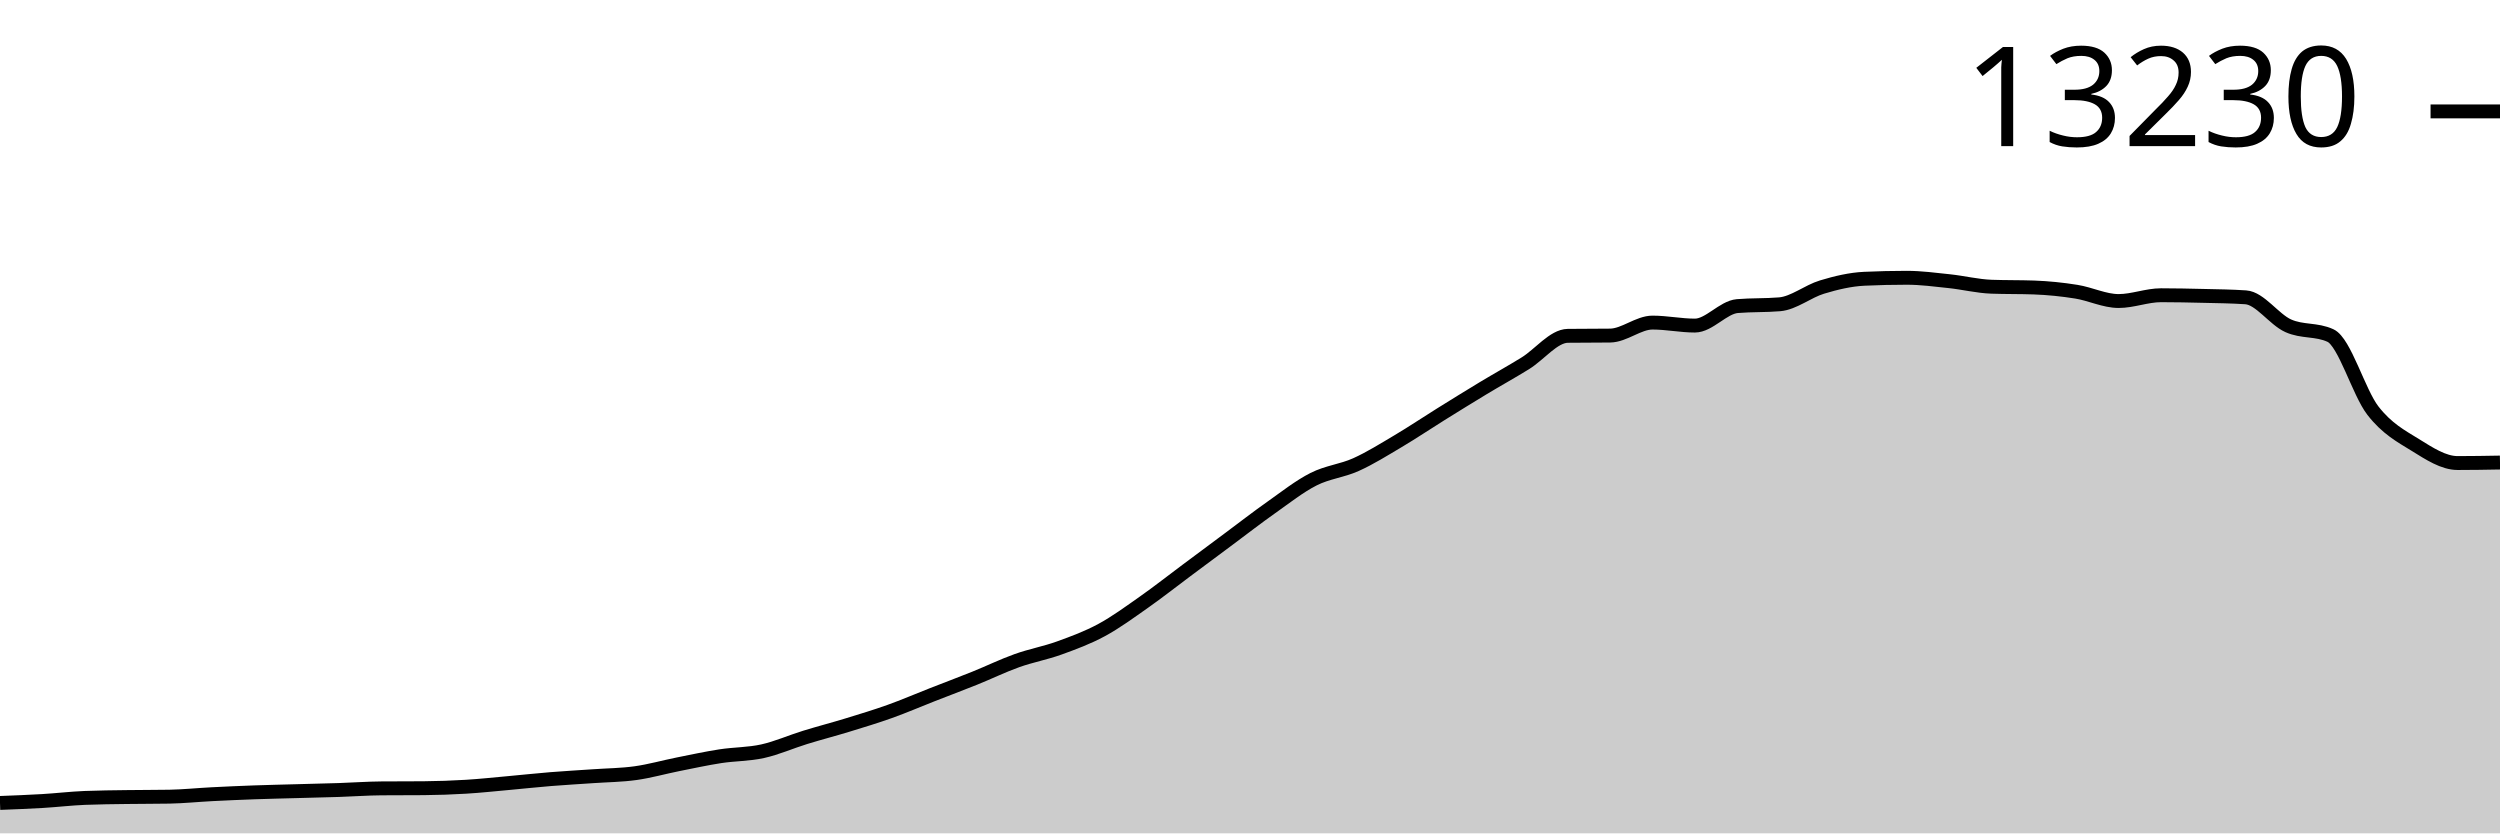
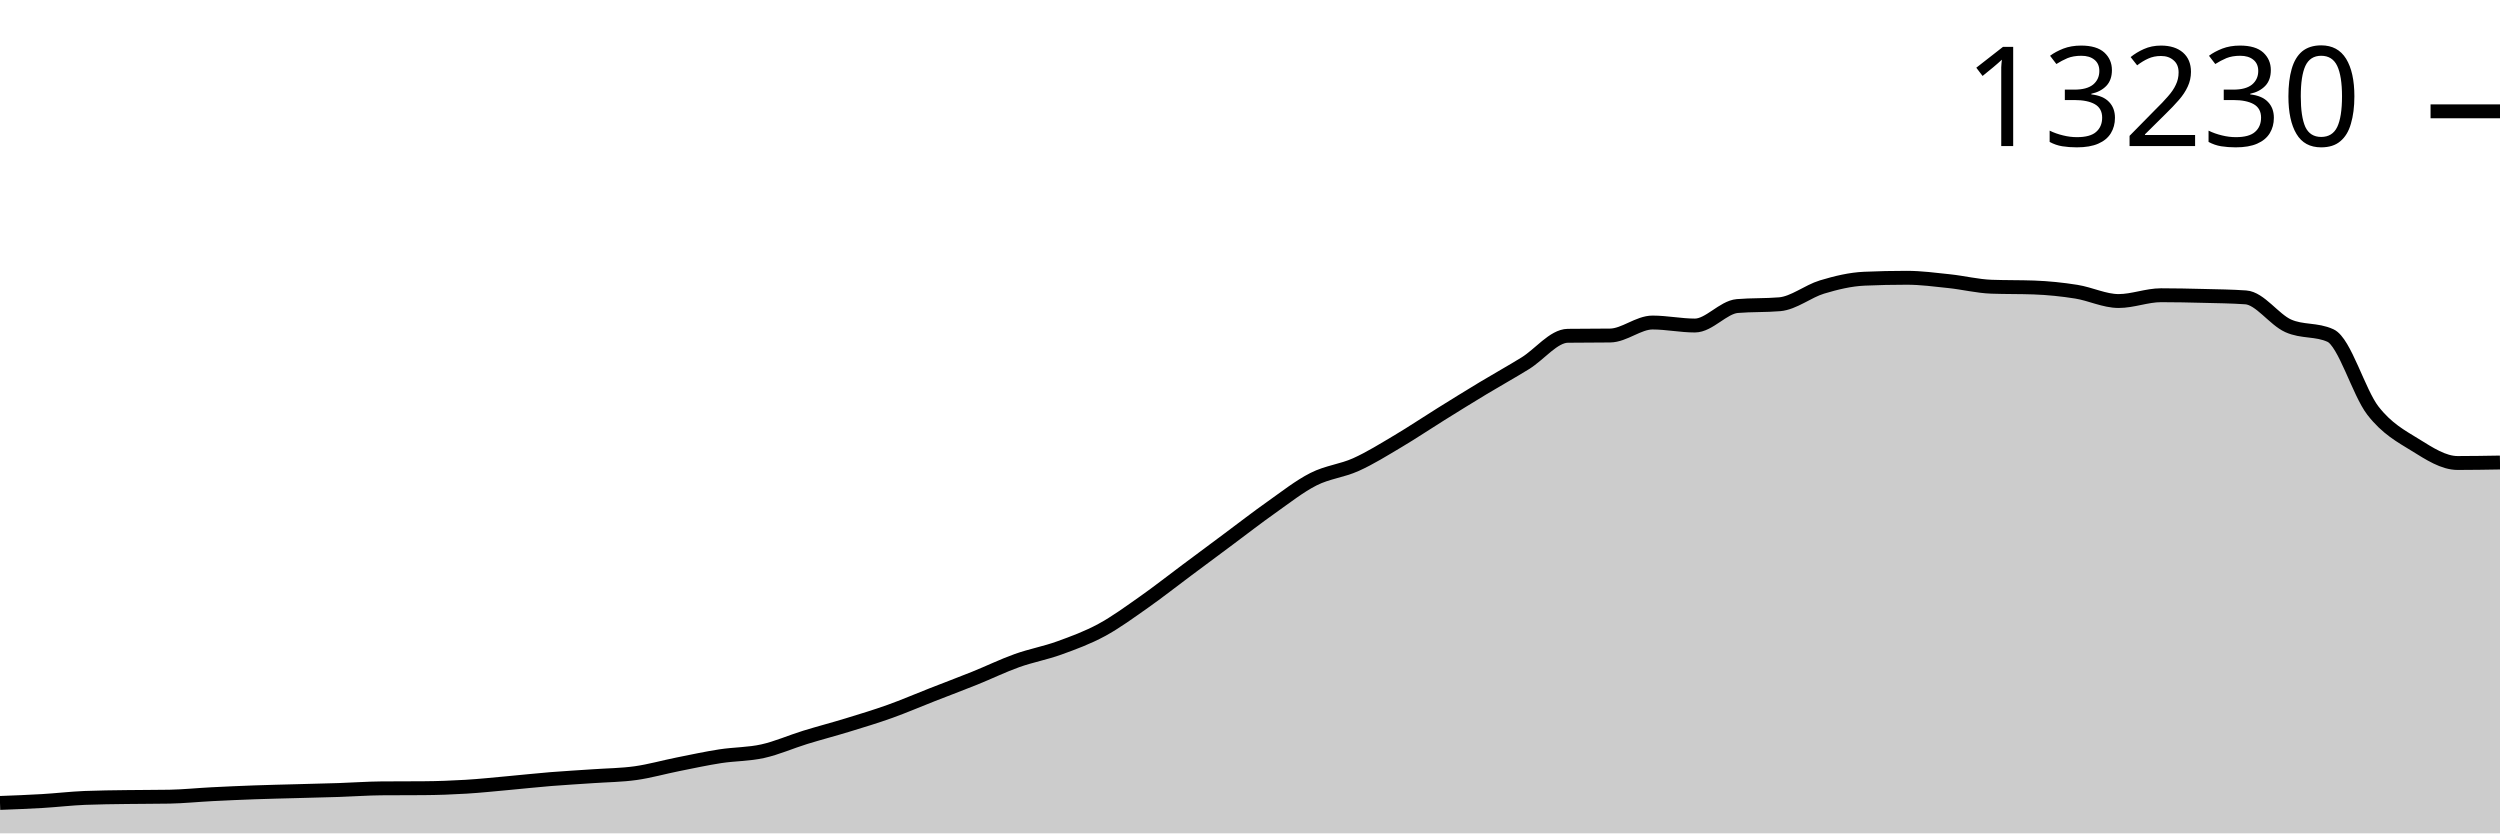
<svg xmlns="http://www.w3.org/2000/svg" viewBox="0 0 180 60">
  <g transform="translate(0,20)">
-     <path class="area" fill="rgba(0, 0, 0, 0.2)" d="M0,37.812C1.017,37.773,2.034,37.734,3.051,37.674C4.068,37.614,5.085,37.492,6.102,37.45C7.119,37.408,8.136,37.402,9.153,37.387C10.169,37.372,11.186,37.378,12.203,37.36C13.22,37.341,14.237,37.235,15.254,37.183C16.271,37.131,17.288,37.086,18.305,37.049C19.322,37.013,20.339,36.991,21.356,36.963C22.373,36.935,23.39,36.914,24.407,36.88C25.424,36.847,26.441,36.77,27.458,36.763C28.475,36.755,29.492,36.759,30.508,36.751C31.525,36.743,32.542,36.706,33.559,36.645C34.576,36.583,35.593,36.473,36.61,36.381C37.627,36.29,38.644,36.177,39.661,36.095C40.678,36.012,41.695,35.958,42.712,35.886C43.729,35.815,44.746,35.809,45.763,35.666C46.78,35.524,47.797,35.233,48.814,35.03C49.831,34.827,50.847,34.606,51.864,34.448C52.881,34.291,53.898,34.313,54.915,34.087C55.932,33.861,56.949,33.407,57.966,33.093C58.983,32.779,60,32.517,61.017,32.205C62.034,31.893,63.051,31.587,64.068,31.223C65.085,30.859,66.102,30.419,67.119,30.021C68.136,29.622,69.153,29.243,70.169,28.834C71.186,28.425,72.203,27.928,73.22,27.565C74.237,27.202,75.254,27.021,76.271,26.654C77.288,26.286,78.305,25.912,79.322,25.361C80.339,24.81,81.356,24.064,82.373,23.349C83.39,22.635,84.407,21.832,85.424,21.075C86.441,20.317,87.458,19.559,88.475,18.804C89.492,18.048,90.508,17.258,91.525,16.541C92.542,15.824,93.559,15.016,94.576,14.502C95.593,13.987,96.61,13.91,97.627,13.453C98.644,12.995,99.661,12.358,100.678,11.755C101.695,11.152,102.712,10.467,103.729,9.834C104.746,9.201,105.763,8.57,106.78,7.956C107.797,7.342,108.814,6.782,109.831,6.153C110.847,5.523,111.864,4.193,112.881,4.18C113.898,4.167,114.915,4.174,115.932,4.161C116.949,4.148,117.966,3.226,118.983,3.226C120,3.226,121.017,3.442,122.034,3.442C123.051,3.442,124.068,2.126,125.085,2.039C126.102,1.953,127.119,1.996,128.136,1.909C129.153,1.823,130.169,0.974,131.186,0.668C132.203,0.361,133.22,0.118,134.237,0.071C135.254,0.024,136.271,0,137.288,0C138.305,0,139.322,0.136,140.339,0.244C141.356,0.351,142.373,0.608,143.39,0.644C144.407,0.681,145.424,0.663,146.441,0.699C147.458,0.736,148.475,0.839,149.492,1.002C150.508,1.164,151.525,1.674,152.542,1.674C153.559,1.674,154.576,1.257,155.593,1.257C156.61,1.257,157.627,1.28,158.644,1.304C159.661,1.329,160.678,1.338,161.695,1.407C162.712,1.475,163.729,2.994,164.746,3.453C165.763,3.913,166.78,3.689,167.797,4.161C168.814,4.632,169.831,8.251,170.847,9.563C171.864,10.875,172.881,11.405,173.898,12.034C174.915,12.663,175.932,13.339,176.949,13.339C177.966,13.339,178.983,13.321,180,13.303L180,40C178.983,40,177.966,40,176.949,40C175.932,40,174.915,40,173.898,40C172.881,40,171.864,40,170.847,40C169.831,40,168.814,40,167.797,40C166.78,40,165.763,40,164.746,40C163.729,40,162.712,40,161.695,40C160.678,40,159.661,40,158.644,40C157.627,40,156.61,40,155.593,40C154.576,40,153.559,40,152.542,40C151.525,40,150.508,40,149.492,40C148.475,40,147.458,40,146.441,40C145.424,40,144.407,40,143.39,40C142.373,40,141.356,40,140.339,40C139.322,40,138.305,40,137.288,40C136.271,40,135.254,40,134.237,40C133.22,40,132.203,40,131.186,40C130.169,40,129.153,40,128.136,40C127.119,40,126.102,40,125.085,40C124.068,40,123.051,40,122.034,40C121.017,40,120,40,118.983,40C117.966,40,116.949,40,115.932,40C114.915,40,113.898,40,112.881,40C111.864,40,110.847,40,109.831,40C108.814,40,107.797,40,106.78,40C105.763,40,104.746,40,103.729,40C102.712,40,101.695,40,100.678,40C99.661,40,98.644,40,97.627,40C96.61,40,95.593,40,94.576,40C93.559,40,92.542,40,91.525,40C90.508,40,89.492,40,88.475,40C87.458,40,86.441,40,85.424,40C84.407,40,83.39,40,82.373,40C81.356,40,80.339,40,79.322,40C78.305,40,77.288,40,76.271,40C75.254,40,74.237,40,73.22,40C72.203,40,71.186,40,70.169,40C69.153,40,68.136,40,67.119,40C66.102,40,65.085,40,64.068,40C63.051,40,62.034,40,61.017,40C60,40,58.983,40,57.966,40C56.949,40,55.932,40,54.915,40C53.898,40,52.881,40,51.864,40C50.847,40,49.831,40,48.814,40C47.797,40,46.78,40,45.763,40C44.746,40,43.729,40,42.712,40C41.695,40,40.678,40,39.661,40C38.644,40,37.627,40,36.61,40C35.593,40,34.576,40,33.559,40C32.542,40,31.525,40,30.508,40C29.492,40,28.475,40,27.458,40C26.441,40,25.424,40,24.407,40C23.39,40,22.373,40,21.356,40C20.339,40,19.322,40,18.305,40C17.288,40,16.271,40,15.254,40C14.237,40,13.22,40,12.203,40C11.186,40,10.169,40,9.153,40C8.136,40,7.119,40,6.102,40C5.085,40,4.068,40,3.051,40C2.034,40,1.017,40,0,40Z" />
-     <path class="line" stroke="black" fill="none" d="M0,37.812C1.017,37.773,2.034,37.734,3.051,37.674C4.068,37.614,5.085,37.492,6.102,37.45C7.119,37.408,8.136,37.402,9.153,37.387C10.169,37.372,11.186,37.378,12.203,37.36C13.22,37.341,14.237,37.235,15.254,37.183C16.271,37.131,17.288,37.086,18.305,37.049C19.322,37.013,20.339,36.991,21.356,36.963C22.373,36.935,23.39,36.914,24.407,36.88C25.424,36.847,26.441,36.77,27.458,36.763C28.475,36.755,29.492,36.759,30.508,36.751C31.525,36.743,32.542,36.706,33.559,36.645C34.576,36.583,35.593,36.473,36.61,36.381C37.627,36.29,38.644,36.177,39.661,36.095C40.678,36.012,41.695,35.958,42.712,35.886C43.729,35.815,44.746,35.809,45.763,35.666C46.78,35.524,47.797,35.233,48.814,35.03C49.831,34.827,50.847,34.606,51.864,34.448C52.881,34.291,53.898,34.313,54.915,34.087C55.932,33.861,56.949,33.407,57.966,33.093C58.983,32.779,60,32.517,61.017,32.205C62.034,31.893,63.051,31.587,64.068,31.223C65.085,30.859,66.102,30.419,67.119,30.021C68.136,29.622,69.153,29.243,70.169,28.834C71.186,28.425,72.203,27.928,73.22,27.565C74.237,27.202,75.254,27.021,76.271,26.654C77.288,26.286,78.305,25.912,79.322,25.361C80.339,24.81,81.356,24.064,82.373,23.349C83.39,22.635,84.407,21.832,85.424,21.075C86.441,20.317,87.458,19.559,88.475,18.804C89.492,18.048,90.508,17.258,91.525,16.541C92.542,15.824,93.559,15.016,94.576,14.502C95.593,13.987,96.61,13.91,97.627,13.453C98.644,12.995,99.661,12.358,100.678,11.755C101.695,11.152,102.712,10.467,103.729,9.834C104.746,9.201,105.763,8.57,106.78,7.956C107.797,7.342,108.814,6.782,109.831,6.153C110.847,5.523,111.864,4.193,112.881,4.18C113.898,4.167,114.915,4.174,115.932,4.161C116.949,4.148,117.966,3.226,118.983,3.226C120,3.226,121.017,3.442,122.034,3.442C123.051,3.442,124.068,2.126,125.085,2.039C126.102,1.953,127.119,1.996,128.136,1.909C129.153,1.823,130.169,0.974,131.186,0.668C132.203,0.361,133.22,0.118,134.237,0.071C135.254,0.024,136.271,0,137.288,0C138.305,0,139.322,0.136,140.339,0.244C141.356,0.351,142.373,0.608,143.39,0.644C144.407,0.681,145.424,0.663,146.441,0.699C147.458,0.736,148.475,0.839,149.492,1.002C150.508,1.164,151.525,1.674,152.542,1.674C153.559,1.674,154.576,1.257,155.593,1.257C156.61,1.257,157.627,1.28,158.644,1.304C159.661,1.329,160.678,1.338,161.695,1.407C162.712,1.475,163.729,2.994,164.746,3.453C165.763,3.913,166.78,3.689,167.797,4.161C168.814,4.632,169.831,8.251,170.847,9.563C171.864,10.875,172.881,11.405,173.898,12.034C174.915,12.663,175.932,13.339,176.949,13.339C177.966,13.339,178.983,13.321,180,13.303" />
-     <path class="axis-ceiling" stroke-width="1" stroke="black" fill="none" d="M175,-11.979L180,-11.979" />
-     <text class="axis-ceiling-label" font-family="sans-serif" text-anchor="end" font-size="10px" x="170" y="-9.479">13230</text>
+     <path class="area" fill="rgba(0, 0, 0, 0.2)" d="M0,37.811C1.017,37.773,2.034,37.734,3.051,37.674C4.068,37.614,5.085,37.492,6.102,37.45C7.119,37.408,8.136,37.402,9.153,37.387C10.169,37.372,11.186,37.378,12.203,37.36C13.22,37.341,14.237,37.234,15.254,37.183C16.271,37.131,17.288,37.086,18.305,37.049C19.322,37.012,20.339,36.991,21.356,36.963C22.373,36.935,23.39,36.914,24.407,36.88C25.424,36.847,26.441,36.77,27.458,36.762C28.475,36.754,29.492,36.758,30.508,36.75C31.525,36.743,32.542,36.706,33.559,36.644C34.576,36.583,35.593,36.473,36.61,36.381C37.627,36.289,38.644,36.177,39.661,36.094C40.678,36.012,41.695,35.957,42.712,35.886C43.729,35.815,44.746,35.809,45.763,35.666C46.78,35.523,47.797,35.232,48.814,35.029C49.831,34.826,50.847,34.605,51.864,34.448C52.881,34.291,53.898,34.312,54.915,34.086C55.932,33.861,56.949,33.406,57.966,33.092C58.983,32.779,60,32.516,61.017,32.204C62.034,31.893,63.051,31.586,64.068,31.222C65.085,30.858,66.102,30.418,67.119,30.02C68.136,29.621,69.153,29.242,70.169,28.833C71.186,28.424,72.203,27.927,73.22,27.564C74.237,27.2,75.254,27.02,76.271,26.652C77.288,26.285,78.305,25.91,79.322,25.36C80.339,24.809,81.356,24.062,82.373,23.348C83.39,22.633,84.407,21.83,85.424,21.073C86.441,20.315,87.458,19.557,88.475,18.802C89.492,18.046,90.508,17.255,91.525,16.538C92.542,15.821,93.559,15.014,94.576,14.499C95.593,13.984,96.61,13.908,97.627,13.45C98.644,12.992,99.661,12.356,100.678,11.752C101.695,11.149,102.712,10.464,103.729,9.831C104.746,9.198,105.763,8.566,106.78,7.953C107.797,7.339,108.814,6.779,109.831,6.149C110.847,5.52,111.864,4.19,112.881,4.177C113.898,4.164,114.915,4.17,115.932,4.157C116.949,4.144,117.966,3.222,118.983,3.222C120,3.222,121.017,3.438,122.034,3.438C123.051,3.438,124.068,2.122,125.085,2.035C126.102,1.949,127.119,1.992,128.136,1.906C129.153,1.819,130.169,0.971,131.186,0.664C132.203,0.358,133.22,0.111,134.237,0.067C135.254,0.022,136.271,0,137.288,0C138.305,0,139.322,0.136,140.339,0.244C141.356,0.351,142.373,0.608,143.39,0.644C144.407,0.681,145.424,0.663,146.441,0.699C147.458,0.736,148.475,0.84,149.492,1.002C150.508,1.164,151.525,1.674,152.542,1.674C153.559,1.674,154.576,1.257,155.593,1.257C156.61,1.257,157.627,1.279,158.644,1.305C159.661,1.33,160.678,1.34,161.695,1.411C162.712,1.481,163.729,2.999,164.746,3.458C165.763,3.916,166.78,3.692,167.797,4.161C168.814,4.63,169.831,8.251,170.847,9.564C171.864,10.876,172.881,11.407,173.898,12.035C174.915,12.664,175.932,13.336,176.949,13.336C177.966,13.336,178.983,13.318,180,13.301L180,40C178.983,40,177.966,40,176.949,40C175.932,40,174.915,40,173.898,40C172.881,40,171.864,40,170.847,40C169.831,40,168.814,40,167.797,40C166.78,40,165.763,40,164.746,40C163.729,40,162.712,40,161.695,40C160.678,40,159.661,40,158.644,40C157.627,40,156.61,40,155.593,40C154.576,40,153.559,40,152.542,40C151.525,40,150.508,40,149.492,40C148.475,40,147.458,40,146.441,40C145.424,40,144.407,40,143.39,40C142.373,40,141.356,40,140.339,40C139.322,40,138.305,40,137.288,40C136.271,40,135.254,40,134.237,40C133.22,40,132.203,40,131.186,40C130.169,40,129.153,40,128.136,40C127.119,40,126.102,40,125.085,40C124.068,40,123.051,40,122.034,40C121.017,40,120,40,118.983,40C117.966,40,116.949,40,115.932,40C114.915,40,113.898,40,112.881,40C111.864,40,110.847,40,109.831,40C108.814,40,107.797,40,106.78,40C105.763,40,104.746,40,103.729,40C102.712,40,101.695,40,100.678,40C99.661,40,98.644,40,97.627,40C96.61,40,95.593,40,94.576,40C93.559,40,92.542,40,91.525,40C90.508,40,89.492,40,88.475,40C87.458,40,86.441,40,85.424,40C84.407,40,83.39,40,82.373,40C81.356,40,80.339,40,79.322,40C78.305,40,77.288,40,76.271,40C75.254,40,74.237,40,73.22,40C72.203,40,71.186,40,70.169,40C69.153,40,68.136,40,67.119,40C66.102,40,65.085,40,64.068,40C63.051,40,62.034,40,61.017,40C60,40,58.983,40,57.966,40C56.949,40,55.932,40,54.915,40C53.898,40,52.881,40,51.864,40C50.847,40,49.831,40,48.814,40C47.797,40,46.78,40,45.763,40C44.746,40,43.729,40,42.712,40C41.695,40,40.678,40,39.661,40C38.644,40,37.627,40,36.61,40C35.593,40,34.576,40,33.559,40C32.542,40,31.525,40,30.508,40C29.492,40,28.475,40,27.458,40C26.441,40,25.424,40,24.407,40C23.39,40,22.373,40,21.356,40C20.339,40,19.322,40,18.305,40C17.288,40,16.271,40,15.254,40C14.237,40,13.22,40,12.203,40C11.186,40,10.169,40,9.153,40C8.136,40,7.119,40,6.102,40C5.085,40,4.068,40,3.051,40C2.034,40,1.017,40,0,40Z" />
+     <path class="line" stroke="black" fill="none" d="M0,37.811C1.017,37.773,2.034,37.734,3.051,37.674C4.068,37.614,5.085,37.492,6.102,37.45C7.119,37.408,8.136,37.402,9.153,37.387C10.169,37.372,11.186,37.378,12.203,37.36C13.22,37.341,14.237,37.234,15.254,37.183C16.271,37.131,17.288,37.086,18.305,37.049C19.322,37.012,20.339,36.991,21.356,36.963C22.373,36.935,23.39,36.914,24.407,36.88C25.424,36.847,26.441,36.77,27.458,36.762C28.475,36.754,29.492,36.758,30.508,36.75C31.525,36.743,32.542,36.706,33.559,36.644C34.576,36.583,35.593,36.473,36.61,36.381C37.627,36.289,38.644,36.177,39.661,36.094C40.678,36.012,41.695,35.957,42.712,35.886C43.729,35.815,44.746,35.809,45.763,35.666C46.78,35.523,47.797,35.232,48.814,35.029C49.831,34.826,50.847,34.605,51.864,34.448C52.881,34.291,53.898,34.312,54.915,34.086C55.932,33.861,56.949,33.406,57.966,33.092C58.983,32.779,60,32.516,61.017,32.204C62.034,31.893,63.051,31.586,64.068,31.222C65.085,30.858,66.102,30.418,67.119,30.02C68.136,29.621,69.153,29.242,70.169,28.833C71.186,28.424,72.203,27.927,73.22,27.564C74.237,27.2,75.254,27.02,76.271,26.652C77.288,26.285,78.305,25.91,79.322,25.36C80.339,24.809,81.356,24.062,82.373,23.348C83.39,22.633,84.407,21.83,85.424,21.073C86.441,20.315,87.458,19.557,88.475,18.802C89.492,18.046,90.508,17.255,91.525,16.538C92.542,15.821,93.559,15.014,94.576,14.499C95.593,13.984,96.61,13.908,97.627,13.45C98.644,12.992,99.661,12.356,100.678,11.752C101.695,11.149,102.712,10.464,103.729,9.831C104.746,9.198,105.763,8.566,106.78,7.953C107.797,7.339,108.814,6.779,109.831,6.149C110.847,5.52,111.864,4.19,112.881,4.177C113.898,4.164,114.915,4.17,115.932,4.157C116.949,4.144,117.966,3.222,118.983,3.222C120,3.222,121.017,3.438,122.034,3.438C123.051,3.438,124.068,2.122,125.085,2.035C126.102,1.949,127.119,1.992,128.136,1.906C129.153,1.819,130.169,0.971,131.186,0.664C132.203,0.358,133.22,0.111,134.237,0.067C135.254,0.022,136.271,0,137.288,0C138.305,0,139.322,0.136,140.339,0.244C141.356,0.351,142.373,0.608,143.39,0.644C144.407,0.681,145.424,0.663,146.441,0.699C147.458,0.736,148.475,0.84,149.492,1.002C150.508,1.164,151.525,1.674,152.542,1.674C153.559,1.674,154.576,1.257,155.593,1.257C156.61,1.257,157.627,1.279,158.644,1.305C159.661,1.33,160.678,1.34,161.695,1.411C162.712,1.481,163.729,2.999,164.746,3.458C165.763,3.916,166.78,3.692,167.797,4.161C168.814,4.63,169.831,8.251,170.847,9.564C171.864,10.876,172.881,11.407,173.898,12.035C174.915,12.664,175.932,13.336,176.949,13.336C177.966,13.336,178.983,13.318,180,13.301" />
+     <path class="axis-ceiling" stroke-width="1" stroke="black" fill="none" d="M175,-11.984L180,-11.984" />
+     <text class="axis-ceiling-label" font-family="sans-serif" text-anchor="end" font-size="10px" x="170" y="-9.484">13230</text>
  </g>
</svg>
